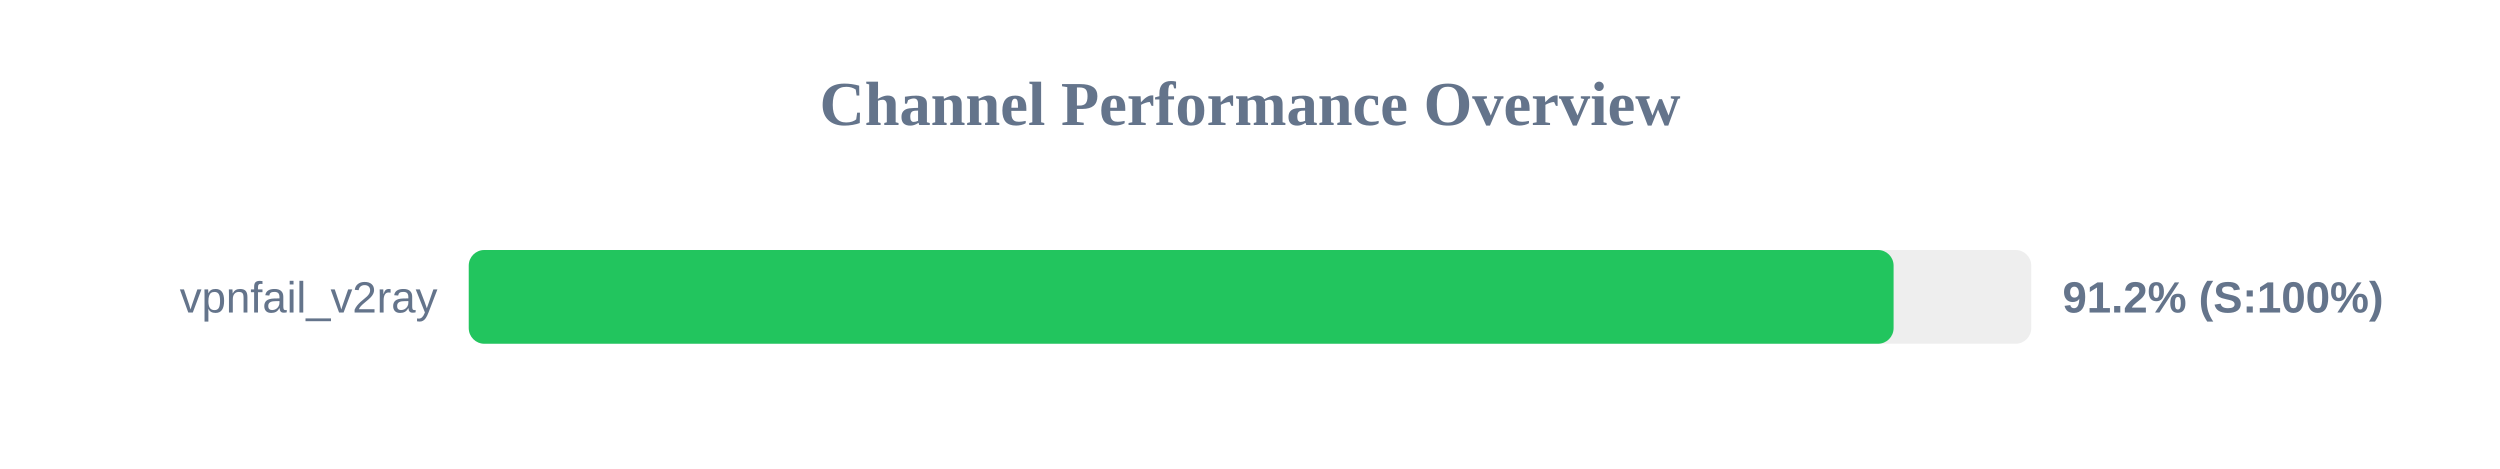
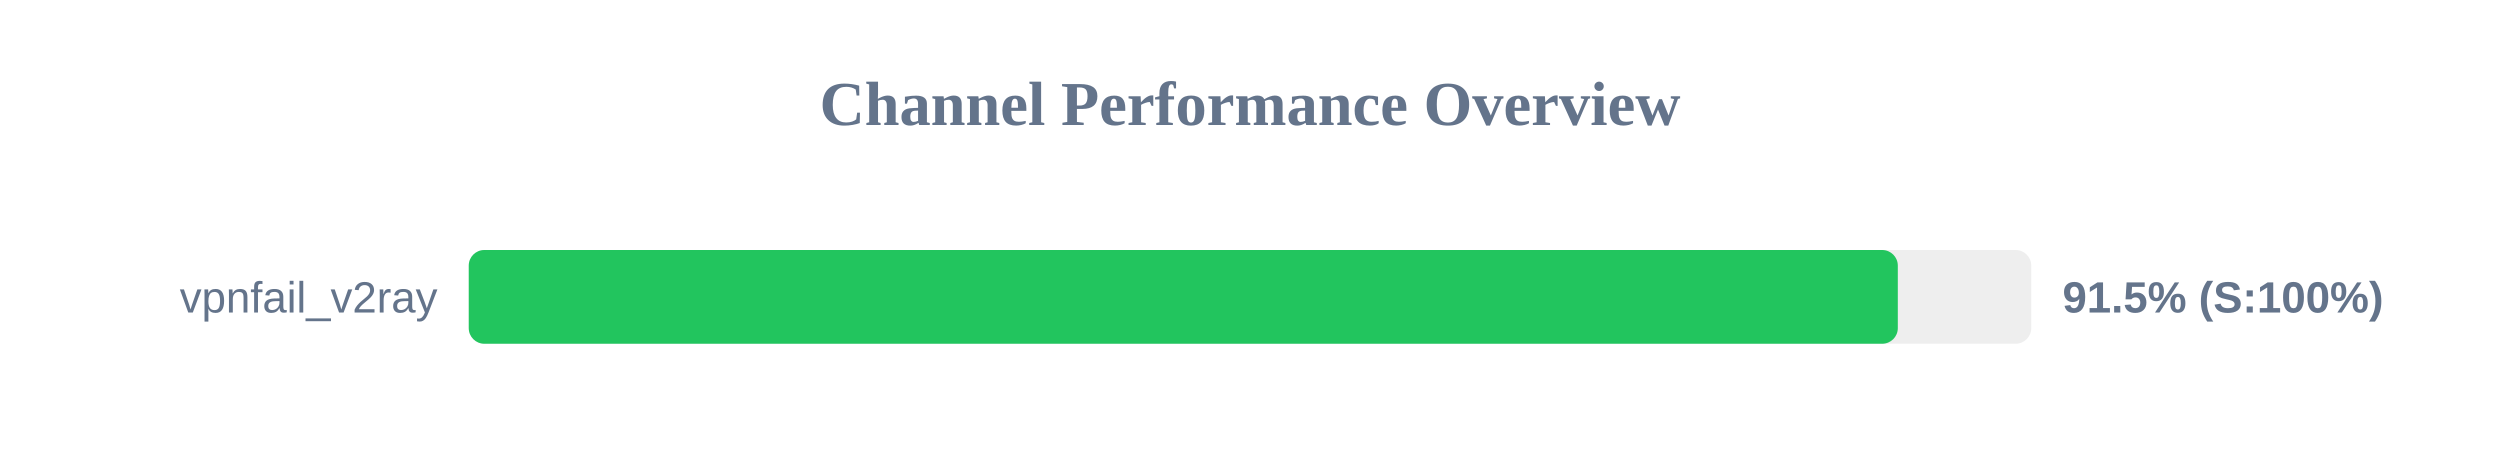
<svg xmlns="http://www.w3.org/2000/svg" width="800" height="150" version="1.1">
  <style>
        .row { font: 14px Arial; fill: #64748b; }
        .score { font: bold 14px Arial; fill: #64748b; }
    </style>
  <text x="400" y="40" text-anchor="middle" font-size="20px" font-weight="bold" fill="#64748b">Channel Performance Overview</text>
  <rect x="150" y="80" width="500" height="30" fill="#eee" rx="5" />
-   <rect x="150" y="80" width="455.95" height="30" fill="#22c55e" rx="5" />
+   <rect x="150" y="80" width="457.3" height="30" fill="#22c55e" rx="5" />
  <text x="140" y="100" text-anchor="end" class="row">vpnfail_v2ray</text>
-   <text x="660" y="100" text-anchor="start" class="score">91.2% (S:100%)</text>
+   <text x="660" y="100" text-anchor="start" class="score">91.5% (S:100%)</text>
</svg>
